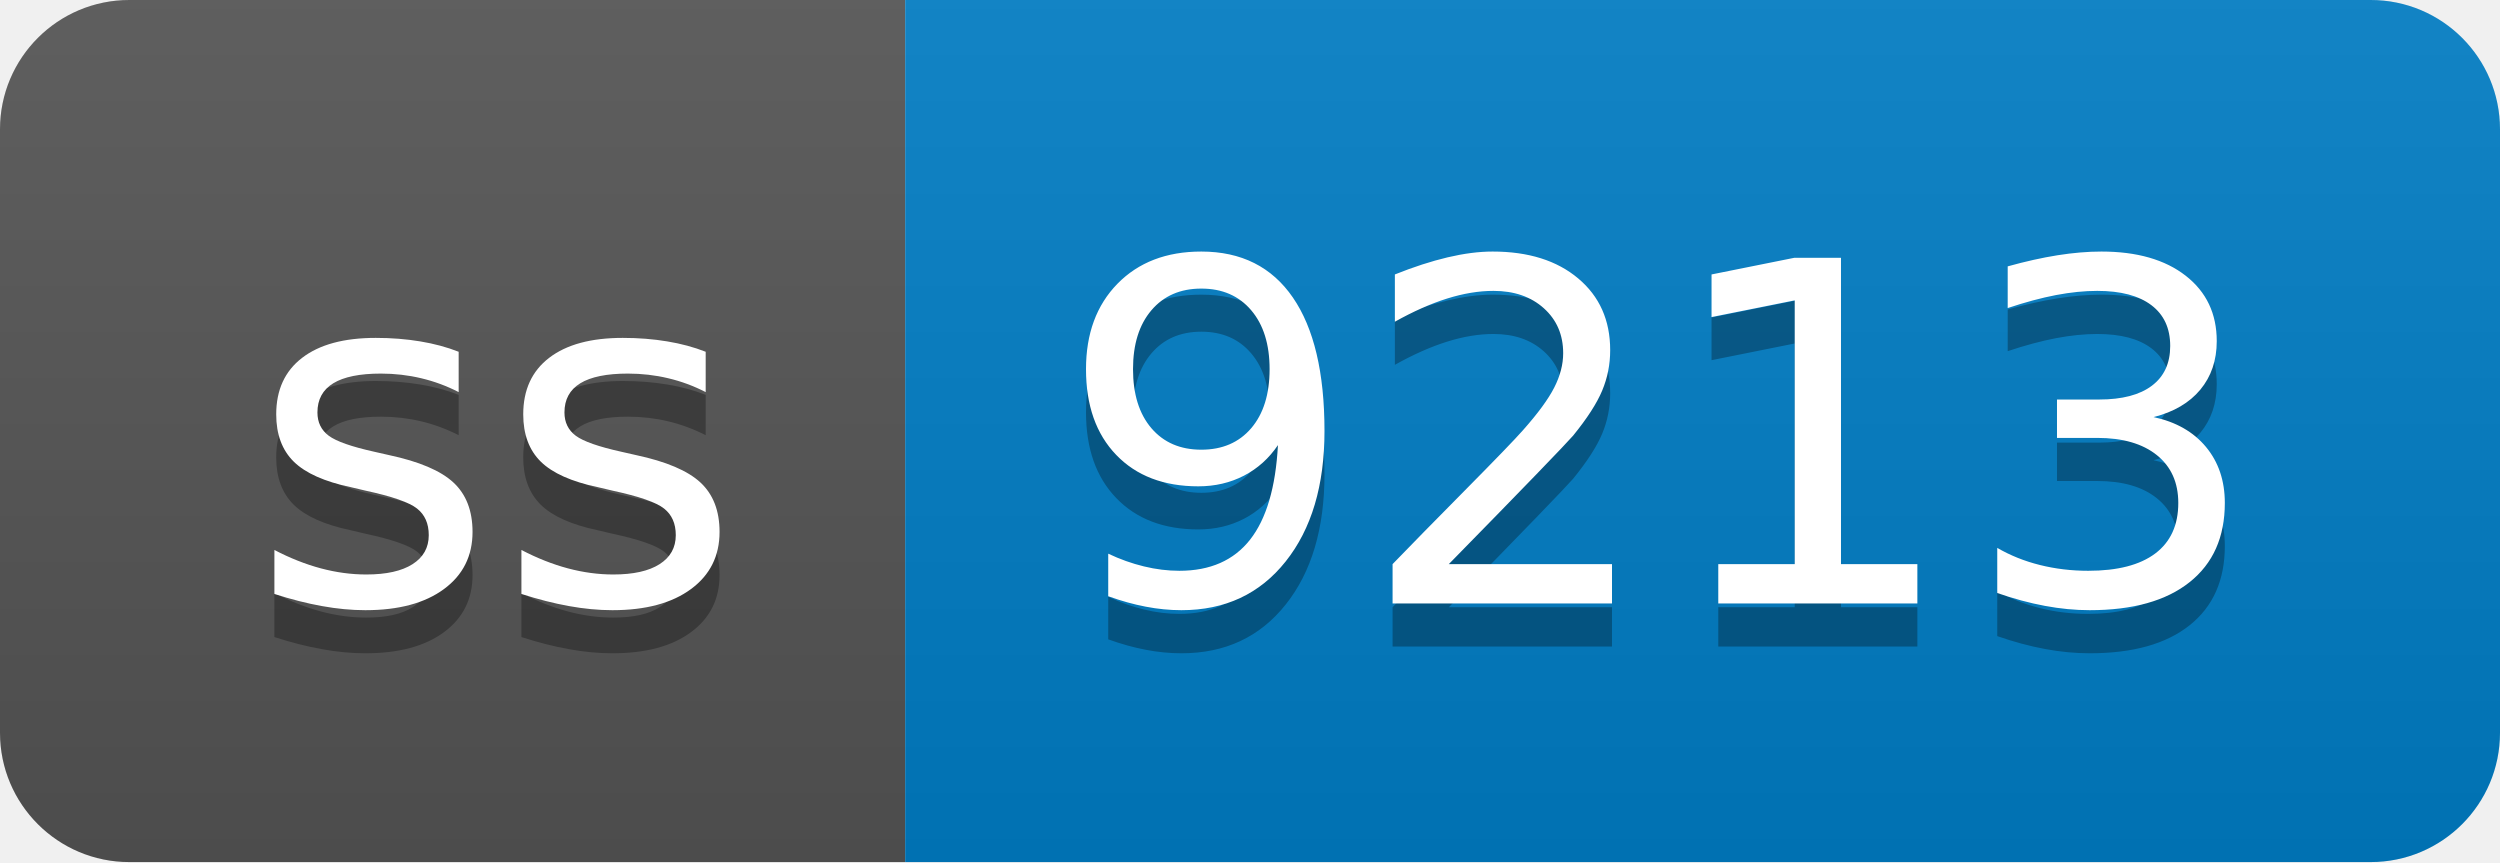
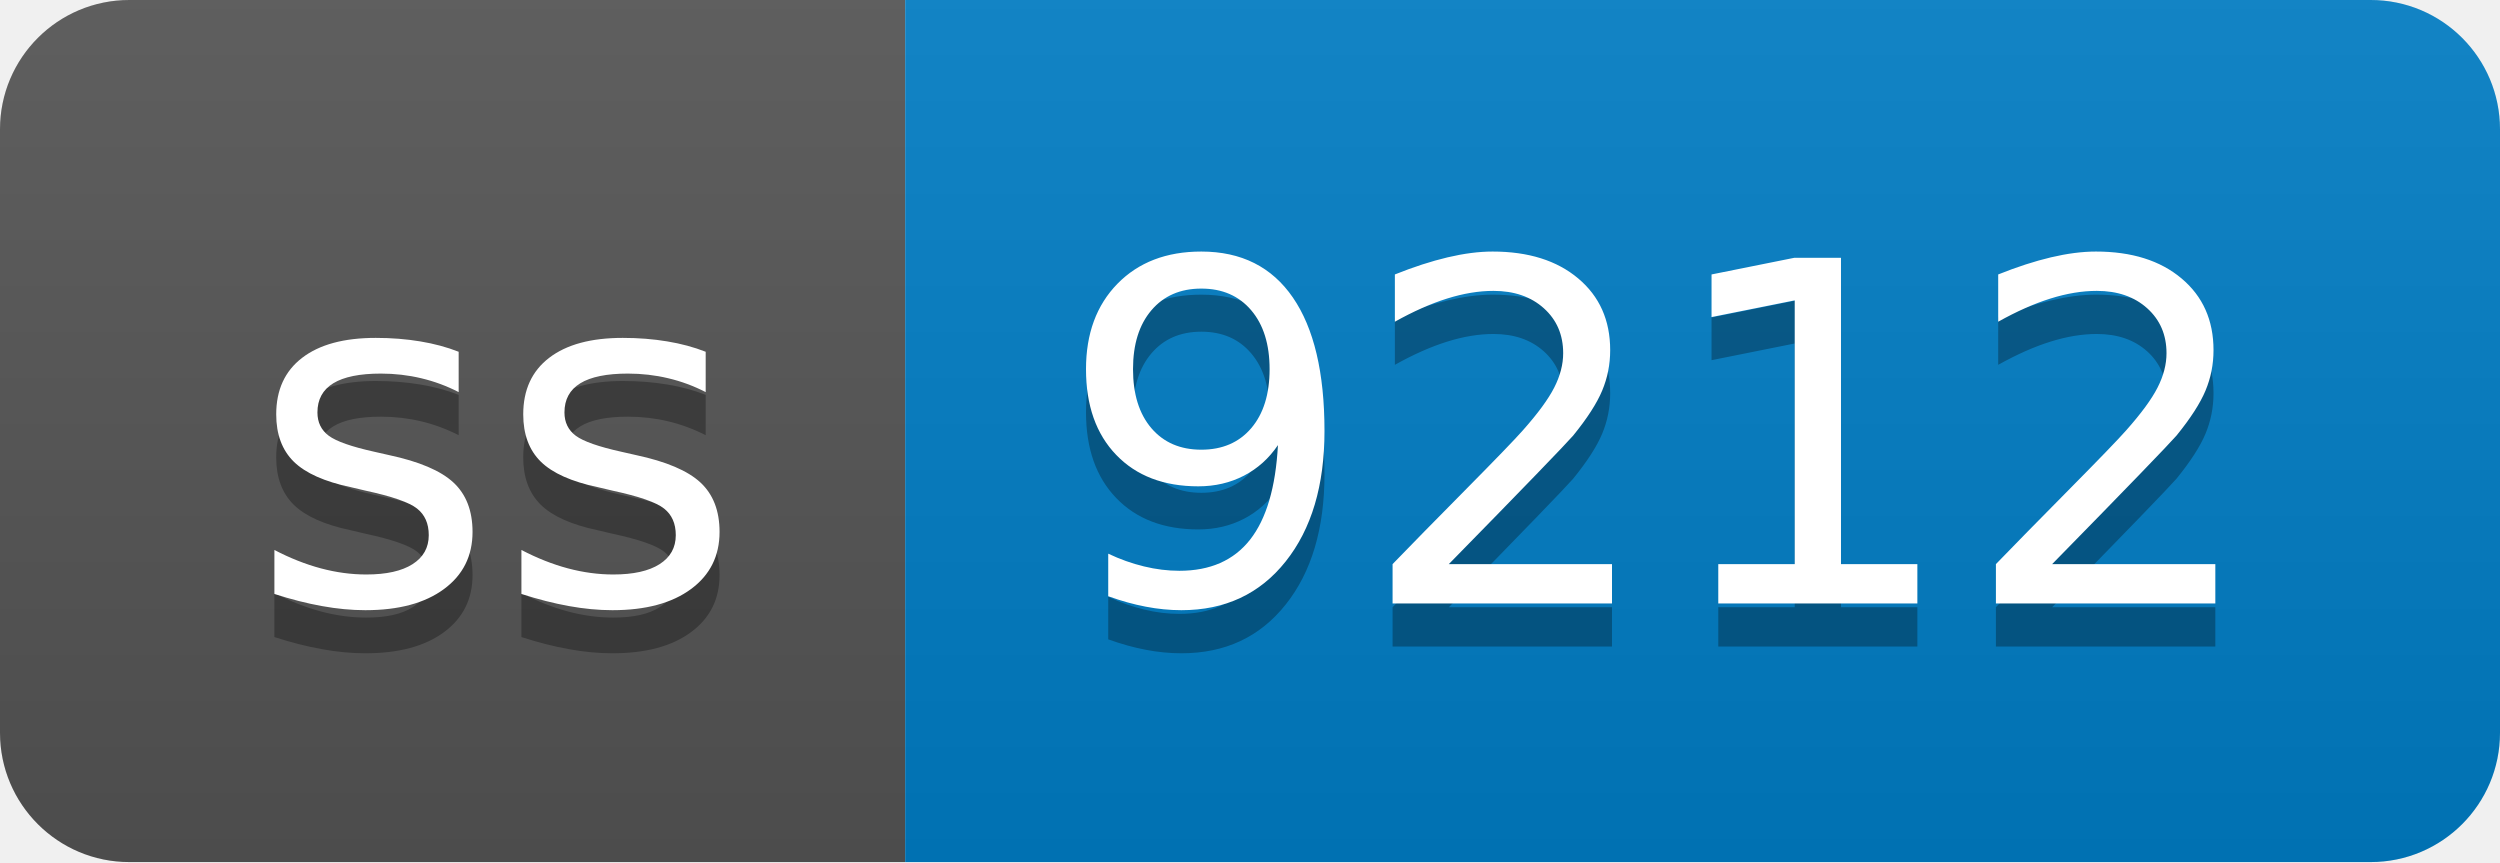
- <svg xmlns="http://www.w3.org/2000/svg" width="58" height="20" role="img" aria-label="ss: 9213">
+ <svg xmlns="http://www.w3.org/2000/svg" width="58" height="20" role="img" aria-label="ss: 9212">
  <linearGradient id="s" x2="0" y2="100%">
    <stop offset="0" stop-color="#bbb" stop-opacity=".1" />
    <stop offset="1" stop-opacity=".1" />
  </linearGradient>
  <clipPath id="r">
    <rect width="58" height="20" rx="3" fill="#fff" />
  </clipPath>
  <g clip-path="url(#r)">
    <rect width="21" height="20" fill="#555" />
    <rect x="21" width="37" height="20" fill="#007ec6" />
    <rect width="58" height="20" fill="url(#s)" />
  </g>
  <g fill="#fff" text-anchor="middle" font-family="Verdana,Geneva,DejaVu Sans,sans-serif" text-rendering="geometricPrecision" font-size="110">
    <text aria-hidden="true" x="115" y="150" fill="#010101" fill-opacity=".3" transform="scale(.1)" textLength="110">ss</text>
    <text x="115" y="140" transform="scale(.1)" fill="#fff" textLength="110">ss</text>
-     <text aria-hidden="true" x="385" y="150" fill="#010101" fill-opacity=".3" transform="scale(.1)" textLength="270">9213</text>
-     <text x="385" y="140" transform="scale(.1)" fill="#fff" textLength="270">9213</text>
+     <text aria-hidden="true" x="385" y="150" fill="#010101" fill-opacity=".3" transform="scale(.1)" textLength="270">9212</text>
+     <text x="385" y="140" transform="scale(.1)" fill="#fff" textLength="270">9212</text>
  </g>
</svg>
